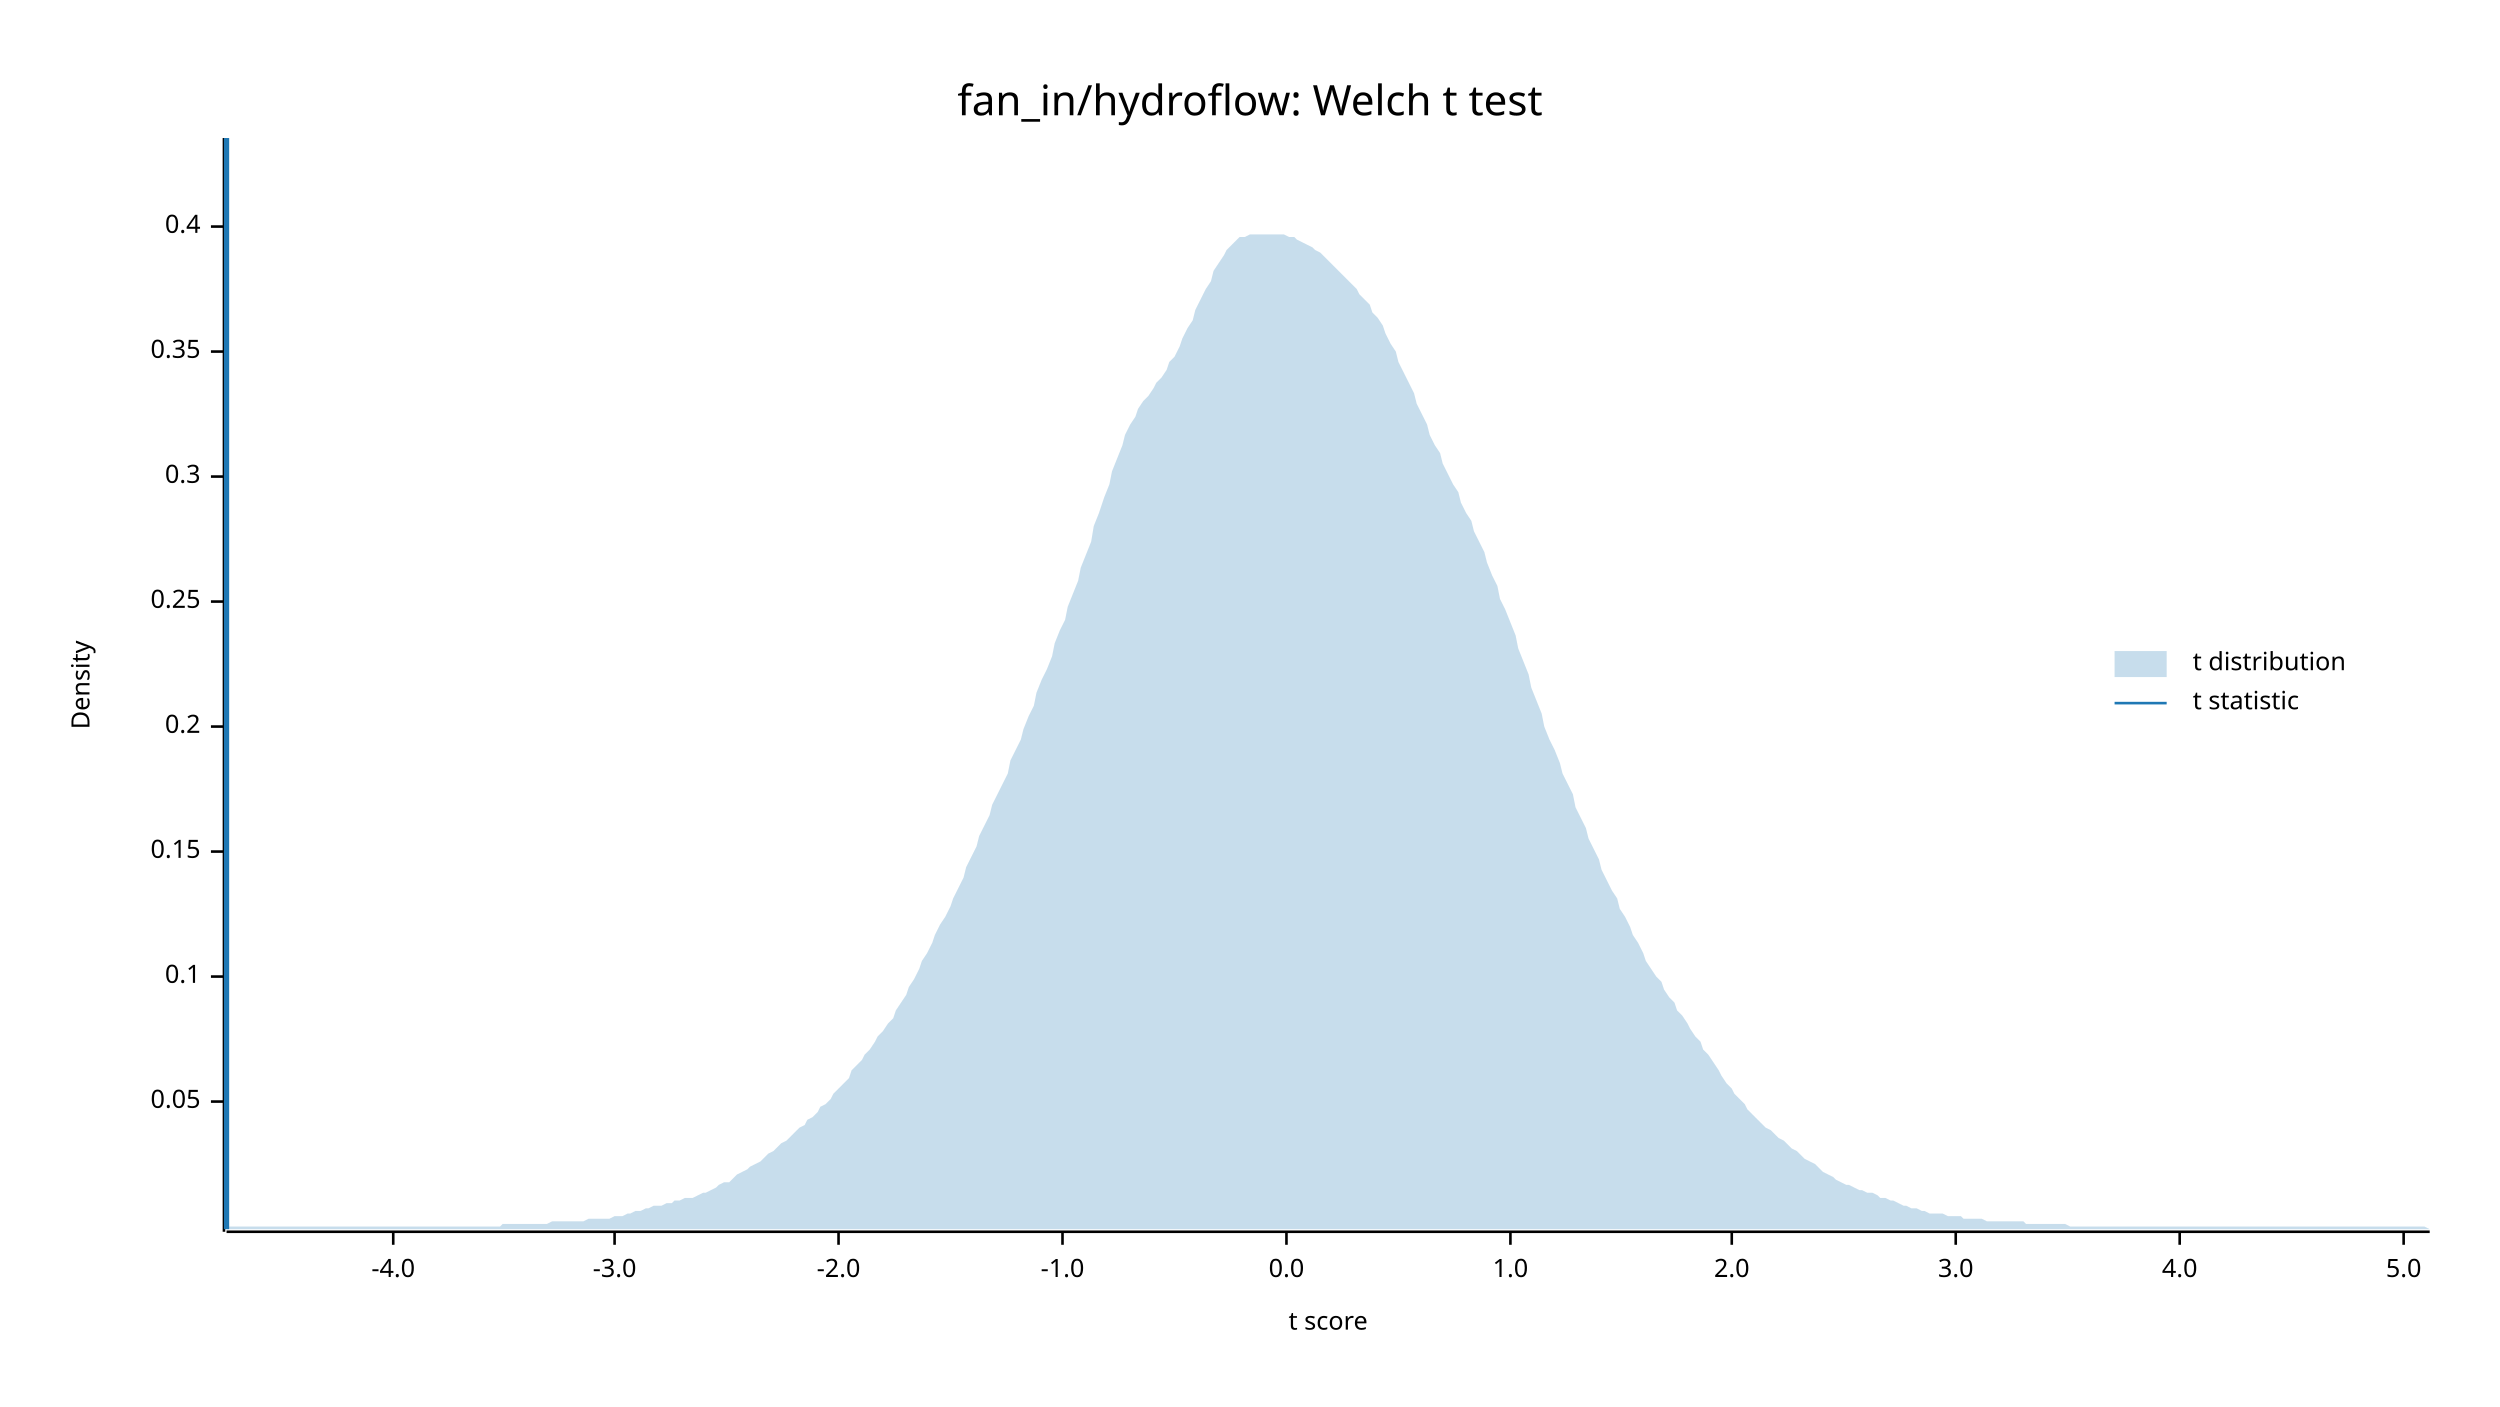
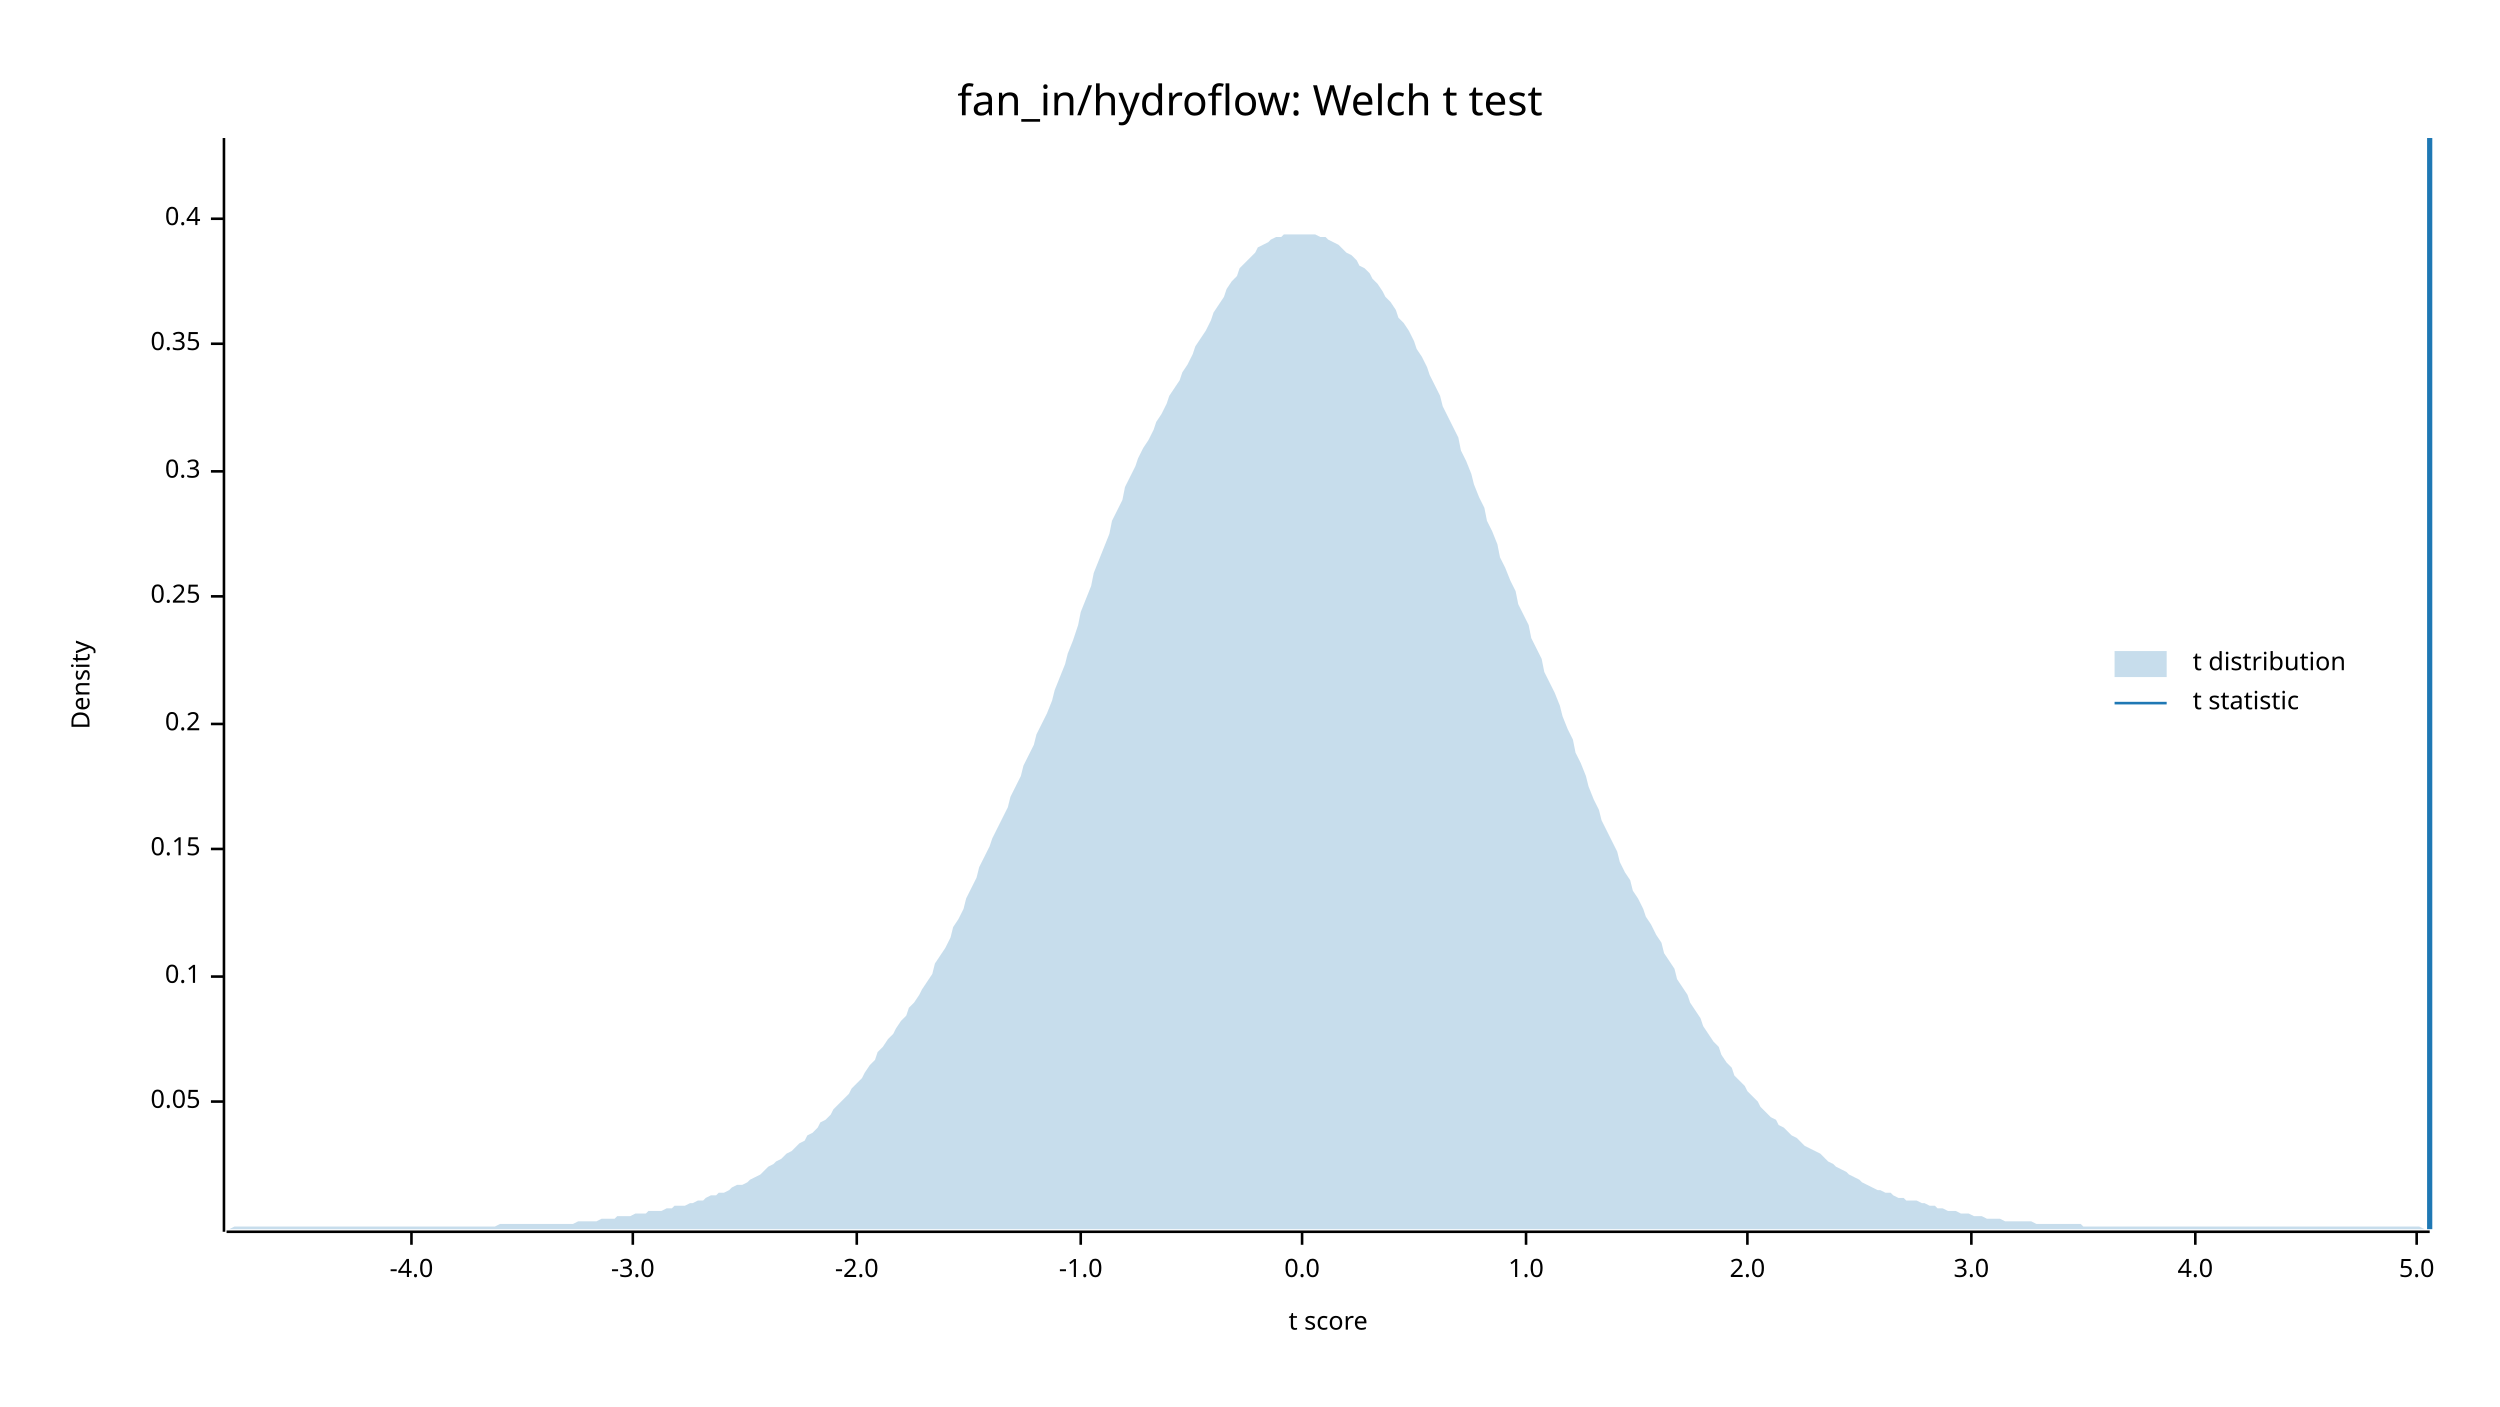
<svg xmlns="http://www.w3.org/2000/svg" width="960" height="540" viewBox="0 0 960 540">
  <text x="480" y="32" dy="0.76em" text-anchor="middle" font-family="sans-serif" font-size="16.129" opacity="1" fill="#000000">
fan_in/hydroflow: Welch t test
</text>
  <text x="27" y="263" dy="0.76em" text-anchor="middle" font-family="sans-serif" font-size="9.677" opacity="1" fill="#000000" transform="rotate(270, 27, 263)">
Density
</text>
  <text x="510" y="513" dy="-0.5ex" text-anchor="middle" font-family="sans-serif" font-size="9.677" opacity="1" fill="#000000">
t score
</text>
  <polyline fill="none" opacity="1" stroke="#000000" stroke-width="1" points="86,53 86,473 " />
  <text x="77" y="423" dy="0.5ex" text-anchor="end" font-family="sans-serif" font-size="9.677" opacity="1" fill="#000000">
0.05
</text>
  <polyline fill="none" opacity="1" stroke="#000000" stroke-width="1" points="81,423 86,423 " />
  <text x="77" y="375" dy="0.5ex" text-anchor="end" font-family="sans-serif" font-size="9.677" opacity="1" fill="#000000">
0.1
</text>
  <polyline fill="none" opacity="1" stroke="#000000" stroke-width="1" points="81,375 86,375 " />
-   <text x="77" y="327" dy="0.5ex" text-anchor="end" font-family="sans-serif" font-size="9.677" opacity="1" fill="#000000">
+   <text x="77" y="326" dy="0.5ex" text-anchor="end" font-family="sans-serif" font-size="9.677" opacity="1" fill="#000000">
0.15
</text>
-   <polyline fill="none" opacity="1" stroke="#000000" stroke-width="1" points="81,327 86,327 " />
-   <text x="77" y="279" dy="0.5ex" text-anchor="end" font-family="sans-serif" font-size="9.677" opacity="1" fill="#000000">
+   <polyline fill="none" opacity="1" stroke="#000000" stroke-width="1" points="81,326 86,326 " />
+   <text x="77" y="278" dy="0.5ex" text-anchor="end" font-family="sans-serif" font-size="9.677" opacity="1" fill="#000000">
0.2
</text>
-   <polyline fill="none" opacity="1" stroke="#000000" stroke-width="1" points="81,279 86,279 " />
-   <text x="77" y="231" dy="0.5ex" text-anchor="end" font-family="sans-serif" font-size="9.677" opacity="1" fill="#000000">
+   <polyline fill="none" opacity="1" stroke="#000000" stroke-width="1" points="81,278 86,278 " />
+   <text x="77" y="229" dy="0.5ex" text-anchor="end" font-family="sans-serif" font-size="9.677" opacity="1" fill="#000000">
0.25
</text>
-   <polyline fill="none" opacity="1" stroke="#000000" stroke-width="1" points="81,231 86,231 " />
-   <text x="77" y="183" dy="0.5ex" text-anchor="end" font-family="sans-serif" font-size="9.677" opacity="1" fill="#000000">
+   <polyline fill="none" opacity="1" stroke="#000000" stroke-width="1" points="81,229 86,229 " />
+   <text x="77" y="181" dy="0.5ex" text-anchor="end" font-family="sans-serif" font-size="9.677" opacity="1" fill="#000000">
0.3
</text>
-   <polyline fill="none" opacity="1" stroke="#000000" stroke-width="1" points="81,183 86,183 " />
-   <text x="77" y="135" dy="0.5ex" text-anchor="end" font-family="sans-serif" font-size="9.677" opacity="1" fill="#000000">
+   <polyline fill="none" opacity="1" stroke="#000000" stroke-width="1" points="81,181 86,181 " />
+   <text x="77" y="132" dy="0.5ex" text-anchor="end" font-family="sans-serif" font-size="9.677" opacity="1" fill="#000000">
0.35
</text>
-   <polyline fill="none" opacity="1" stroke="#000000" stroke-width="1" points="81,135 86,135 " />
-   <text x="77" y="87" dy="0.5ex" text-anchor="end" font-family="sans-serif" font-size="9.677" opacity="1" fill="#000000">
+   <polyline fill="none" opacity="1" stroke="#000000" stroke-width="1" points="81,132 86,132 " />
+   <text x="77" y="84" dy="0.5ex" text-anchor="end" font-family="sans-serif" font-size="9.677" opacity="1" fill="#000000">
0.4
</text>
-   <polyline fill="none" opacity="1" stroke="#000000" stroke-width="1" points="81,87 86,87 " />
+   <polyline fill="none" opacity="1" stroke="#000000" stroke-width="1" points="81,84 86,84 " />
  <polyline fill="none" opacity="1" stroke="#000000" stroke-width="1" points="87,473 933,473 " />
-   <text x="151" y="483" dy="0.76em" text-anchor="middle" font-family="sans-serif" font-size="9.677" opacity="1" fill="#000000">
+   <text x="158" y="483" dy="0.76em" text-anchor="middle" font-family="sans-serif" font-size="9.677" opacity="1" fill="#000000">
-4.0
</text>
-   <polyline fill="none" opacity="1" stroke="#000000" stroke-width="1" points="151,473 151,478 " />
-   <text x="236" y="483" dy="0.76em" text-anchor="middle" font-family="sans-serif" font-size="9.677" opacity="1" fill="#000000">
+   <polyline fill="none" opacity="1" stroke="#000000" stroke-width="1" points="158,473 158,478 " />
+   <text x="243" y="483" dy="0.76em" text-anchor="middle" font-family="sans-serif" font-size="9.677" opacity="1" fill="#000000">
-3.0
</text>
-   <polyline fill="none" opacity="1" stroke="#000000" stroke-width="1" points="236,473 236,478 " />
-   <text x="322" y="483" dy="0.76em" text-anchor="middle" font-family="sans-serif" font-size="9.677" opacity="1" fill="#000000">
+   <polyline fill="none" opacity="1" stroke="#000000" stroke-width="1" points="243,473 243,478 " />
+   <text x="329" y="483" dy="0.76em" text-anchor="middle" font-family="sans-serif" font-size="9.677" opacity="1" fill="#000000">
-2.0
</text>
-   <polyline fill="none" opacity="1" stroke="#000000" stroke-width="1" points="322,473 322,478 " />
-   <text x="408" y="483" dy="0.76em" text-anchor="middle" font-family="sans-serif" font-size="9.677" opacity="1" fill="#000000">
+   <polyline fill="none" opacity="1" stroke="#000000" stroke-width="1" points="329,473 329,478 " />
+   <text x="415" y="483" dy="0.76em" text-anchor="middle" font-family="sans-serif" font-size="9.677" opacity="1" fill="#000000">
-1.0
</text>
-   <polyline fill="none" opacity="1" stroke="#000000" stroke-width="1" points="408,473 408,478 " />
-   <text x="494" y="483" dy="0.76em" text-anchor="middle" font-family="sans-serif" font-size="9.677" opacity="1" fill="#000000">
+   <polyline fill="none" opacity="1" stroke="#000000" stroke-width="1" points="415,473 415,478 " />
+   <text x="500" y="483" dy="0.76em" text-anchor="middle" font-family="sans-serif" font-size="9.677" opacity="1" fill="#000000">
0.0
</text>
-   <polyline fill="none" opacity="1" stroke="#000000" stroke-width="1" points="494,473 494,478 " />
-   <text x="580" y="483" dy="0.76em" text-anchor="middle" font-family="sans-serif" font-size="9.677" opacity="1" fill="#000000">
+   <polyline fill="none" opacity="1" stroke="#000000" stroke-width="1" points="500,473 500,478 " />
+   <text x="586" y="483" dy="0.76em" text-anchor="middle" font-family="sans-serif" font-size="9.677" opacity="1" fill="#000000">
1.0
</text>
-   <polyline fill="none" opacity="1" stroke="#000000" stroke-width="1" points="580,473 580,478 " />
-   <text x="665" y="483" dy="0.76em" text-anchor="middle" font-family="sans-serif" font-size="9.677" opacity="1" fill="#000000">
+   <polyline fill="none" opacity="1" stroke="#000000" stroke-width="1" points="586,473 586,478 " />
+   <text x="671" y="483" dy="0.76em" text-anchor="middle" font-family="sans-serif" font-size="9.677" opacity="1" fill="#000000">
2.0
</text>
-   <polyline fill="none" opacity="1" stroke="#000000" stroke-width="1" points="665,473 665,478 " />
-   <text x="751" y="483" dy="0.76em" text-anchor="middle" font-family="sans-serif" font-size="9.677" opacity="1" fill="#000000">
+   <polyline fill="none" opacity="1" stroke="#000000" stroke-width="1" points="671,473 671,478 " />
+   <text x="757" y="483" dy="0.76em" text-anchor="middle" font-family="sans-serif" font-size="9.677" opacity="1" fill="#000000">
3.0
</text>
-   <polyline fill="none" opacity="1" stroke="#000000" stroke-width="1" points="751,473 751,478 " />
-   <text x="837" y="483" dy="0.76em" text-anchor="middle" font-family="sans-serif" font-size="9.677" opacity="1" fill="#000000">
+   <polyline fill="none" opacity="1" stroke="#000000" stroke-width="1" points="757,473 757,478 " />
+   <text x="843" y="483" dy="0.76em" text-anchor="middle" font-family="sans-serif" font-size="9.677" opacity="1" fill="#000000">
4.0
</text>
-   <polyline fill="none" opacity="1" stroke="#000000" stroke-width="1" points="837,473 837,478 " />
-   <text x="923" y="483" dy="0.76em" text-anchor="middle" font-family="sans-serif" font-size="9.677" opacity="1" fill="#000000">
+   <polyline fill="none" opacity="1" stroke="#000000" stroke-width="1" points="843,473 843,478 " />
+   <text x="928" y="483" dy="0.76em" text-anchor="middle" font-family="sans-serif" font-size="9.677" opacity="1" fill="#000000">
5.0
</text>
-   <polyline fill="none" opacity="1" stroke="#000000" stroke-width="1" points="923,473 923,478 " />
-   <polygon opacity="0.25" fill="#1F78B4" points="87,472 88,471 90,471 92,471 93,471 95,471 97,471 98,471 100,471 102,471 103,471 105,471 107,471 109,471 110,471 112,471 114,471 115,471 117,471 119,471 120,471 122,471 124,471 125,471 127,471 129,471 131,471 132,471 134,471 136,471 137,471 139,471 141,471 142,471 144,471 146,471 148,471 149,471 151,471 153,471 154,471 156,471 158,471 159,471 161,471 163,471 164,471 166,471 168,471 170,471 171,471 173,471 175,471 176,471 178,471 180,471 181,471 183,471 185,471 187,471 188,471 190,471 192,471 193,470 195,470 197,470 198,470 200,470 202,470 203,470 205,470 207,470 209,470 210,470 212,469 214,469 215,469 217,469 219,469 220,469 222,469 224,469 226,468 227,468 229,468 231,468 232,468 234,468 236,467 237,467 239,467 241,466 242,466 244,465 246,465 248,464 249,464 251,463 253,463 254,463 256,462 258,462 259,461 261,461 263,460 265,460 266,460 268,459 270,458 271,458 273,457 275,456 276,455 278,454 280,454 281,453 283,451 285,450 287,449 288,448 290,447 292,446 293,445 295,443 297,442 298,441 300,439 302,438 304,436 305,435 307,433 309,432 310,430 312,429 314,427 315,425 317,424 319,422 320,420 322,418 324,416 326,414 327,411 329,409 331,407 332,405 334,403 336,400 337,398 339,396 341,393 343,391 344,388 346,385 348,382 349,379 351,376 353,372 354,369 356,366 358,362 359,359 361,355 363,352 365,348 366,345 368,341 370,337 371,333 373,329 375,325 376,321 378,317 380,313 381,309 383,305 385,301 387,297 388,292 390,288 392,284 393,280 395,275 397,271 398,266 400,261 402,257 404,252 405,247 407,242 409,238 410,233 412,228 414,223 415,218 417,213 419,208 420,202 422,197 424,191 426,186 427,181 429,176 431,171 432,167 434,163 436,160 437,157 439,154 441,152 443,149 444,147 446,145 448,142 449,139 451,137 453,133 454,130 456,126 458,123 459,119 461,115 463,111 465,108 466,104 468,101 470,98 471,96 473,94 475,92 476,91 478,91 480,90 482,90 483,90 485,90 487,90 488,90 490,90 492,90 493,90 495,91 497,91 498,92 500,93 502,94 504,95 505,96 507,97 509,99 510,100 512,102 514,104 515,105 517,107 519,109 521,111 522,113 524,115 526,117 527,120 529,122 531,125 532,128 534,132 536,135 537,139 539,143 541,147 543,151 544,155 546,159 548,163 549,167 551,171 553,174 554,178 556,182 558,186 560,189 561,193 563,197 565,200 566,204 568,208 570,212 571,216 573,221 575,225 576,230 578,234 580,239 582,244 583,249 585,254 587,259 588,264 590,269 592,274 593,279 595,284 597,288 599,293 600,297 602,301 604,305 605,310 607,314 609,318 610,322 612,326 614,330 615,334 617,338 619,342 621,345 622,349 624,352 626,356 627,359 629,362 631,366 632,369 634,372 636,375 638,377 639,380 641,383 643,385 644,388 646,390 648,393 649,395 651,398 653,400 654,403 656,405 658,408 660,411 661,413 663,416 665,418 666,420 668,422 670,424 671,426 673,428 675,430 676,431 678,433 680,434 682,436 683,437 685,438 687,440 688,441 690,442 692,444 693,445 695,446 697,447 699,449 700,450 702,451 704,452 705,453 707,454 709,455 710,455 712,456 714,457 715,457 717,458 719,458 721,459 722,460 724,460 726,461 727,461 729,462 731,463 732,463 734,464 736,464 738,465 739,465 741,466 743,466 744,466 746,466 748,467 749,467 751,467 753,467 754,468 756,468 758,468 760,468 761,468 763,469 765,469 766,469 768,469 770,469 771,469 773,469 775,469 777,469 778,470 780,470 782,470 783,470 785,470 787,470 788,470 790,470 792,470 793,470 795,471 797,471 799,471 800,471 802,471 804,471 805,471 807,471 809,471 810,471 812,471 814,471 816,471 817,471 819,471 821,471 822,471 824,471 826,471 827,471 829,471 831,471 832,471 834,471 836,471 838,471 839,471 841,471 843,471 844,471 846,471 848,471 849,471 851,471 853,471 855,471 856,471 858,471 860,471 861,471 863,471 865,471 866,471 868,471 870,471 871,471 873,471 875,471 877,471 878,471 880,471 882,471 883,471 885,471 887,471 888,471 890,471 892,471 894,471 895,471 897,471 899,471 900,471 902,471 904,471 905,471 907,471 909,471 910,471 912,471 914,471 916,471 917,471 919,471 921,471 922,471 924,471 926,471 927,471 929,471 931,471 933,472 933,472 87,472 " />
-   <polyline fill="none" opacity="1" stroke="#1F78B4" stroke-width="2" points="87,472 87,53 " />
+   <polyline fill="none" opacity="1" stroke="#000000" stroke-width="1" points="928,473 928,478 " />
+   <polygon opacity="0.25" fill="#1F78B4" points="87,472 88,472 90,471 92,471 93,471 95,471 97,471 98,471 100,471 102,471 103,471 105,471 107,471 109,471 110,471 112,471 114,471 115,471 117,471 119,471 120,471 122,471 124,471 125,471 127,471 129,471 131,471 132,471 134,471 136,471 137,471 139,471 141,471 142,471 144,471 146,471 148,471 149,471 151,471 153,471 154,471 156,471 158,471 159,471 161,471 163,471 164,471 166,471 168,471 170,471 171,471 173,471 175,471 176,471 178,471 180,471 181,471 183,471 185,471 187,471 188,471 190,471 192,470 193,470 195,470 197,470 198,470 200,470 202,470 203,470 205,470 207,470 209,470 210,470 212,470 214,470 215,470 217,470 219,470 220,470 222,469 224,469 226,469 227,469 229,469 231,468 232,468 234,468 236,468 237,467 239,467 241,467 242,467 244,466 246,466 248,466 249,465 251,465 253,465 254,465 256,464 258,464 259,463 261,463 263,463 265,462 266,462 268,461 270,461 271,460 273,459 275,459 276,458 278,458 280,457 281,456 283,455 285,455 287,454 288,453 290,452 292,451 293,450 295,448 297,447 298,446 300,445 302,443 304,442 305,441 307,439 309,438 310,436 312,435 314,433 315,431 317,430 319,428 320,426 322,424 324,422 326,420 327,418 329,416 331,414 332,412 334,409 336,407 337,404 339,402 341,399 343,397 344,395 346,392 348,390 349,387 351,385 353,382 354,380 356,377 358,374 359,370 361,367 363,364 365,360 366,356 368,353 370,349 371,345 373,341 375,337 376,333 378,329 380,325 381,322 383,318 385,314 387,310 388,306 390,302 392,298 393,294 395,290 397,286 398,282 400,278 402,274 404,269 405,265 407,260 409,255 410,251 412,246 414,240 415,235 417,230 419,225 420,220 422,215 424,210 426,205 427,200 429,196 431,192 432,187 434,183 436,179 437,176 439,172 441,169 443,165 444,162 446,159 448,155 449,152 451,149 453,146 454,143 456,140 458,136 459,133 461,130 463,127 465,123 466,120 468,117 470,114 471,111 473,108 475,106 476,103 478,101 480,99 482,97 483,95 485,94 487,93 488,92 490,91 492,91 493,90 495,90 497,90 498,90 500,90 502,90 504,90 505,90 507,91 509,91 510,92 512,93 514,94 515,95 517,97 519,98 521,100 522,102 524,103 526,105 527,107 529,109 531,112 532,114 534,116 536,119 537,122 539,124 541,127 543,131 544,134 546,137 548,141 549,144 551,148 553,152 554,156 556,160 558,164 560,168 561,173 563,177 565,182 566,186 568,191 570,195 571,200 573,204 575,209 576,214 578,218 580,223 582,227 583,232 585,236 587,240 588,245 590,249 592,253 593,258 595,262 597,266 599,271 600,275 602,280 604,284 605,289 607,293 609,298 610,302 612,307 614,311 615,315 617,319 619,323 621,327 622,331 624,335 626,338 627,342 629,345 631,349 632,352 634,355 636,359 638,362 639,366 641,369 643,372 644,376 646,379 648,382 649,385 651,388 653,391 654,394 656,397 658,400 660,402 661,405 663,408 665,410 666,413 668,415 670,417 671,419 673,421 675,423 676,425 678,427 680,429 682,430 683,432 685,433 687,435 688,436 690,437 692,439 693,440 695,441 697,442 699,443 700,444 702,446 704,447 705,448 707,449 709,450 710,451 712,452 714,453 715,454 717,455 719,456 721,457 722,457 724,458 726,458 727,459 729,460 731,460 732,461 734,461 736,461 738,462 739,462 741,463 743,463 744,464 746,464 748,465 749,465 751,465 753,466 754,466 756,466 758,467 760,467 761,467 763,468 765,468 766,468 768,468 770,469 771,469 773,469 775,469 777,469 778,469 780,469 782,470 783,470 785,470 787,470 788,470 790,470 792,470 793,470 795,470 797,470 799,470 800,471 802,471 804,471 805,471 807,471 809,471 810,471 812,471 814,471 816,471 817,471 819,471 821,471 822,471 824,471 826,471 827,471 829,471 831,471 832,471 834,471 836,471 838,471 839,471 841,471 843,471 844,471 846,471 848,471 849,471 851,471 853,471 855,471 856,471 858,471 860,471 861,471 863,471 865,471 866,471 868,471 870,471 871,471 873,471 875,471 877,471 878,471 880,471 882,471 883,471 885,471 887,471 888,471 890,471 892,471 894,471 895,471 897,471 899,471 900,471 902,471 904,471 905,471 907,471 909,471 910,471 912,471 914,471 916,471 917,471 919,471 921,471 922,471 924,471 926,471 927,471 929,471 931,472 933,472 933,472 87,472 " />
+   <polyline fill="none" opacity="1" stroke="#1F78B4" stroke-width="2" points="933,472 933,53 " />
  <text x="842" y="250" dy="0.76em" text-anchor="start" font-family="sans-serif" font-size="9.677" opacity="1" fill="#000000">
t distribution
</text>
  <text x="842" y="265" dy="0.76em" text-anchor="start" font-family="sans-serif" font-size="9.677" opacity="1" fill="#000000">
t statistic
</text>
  <rect x="812" y="250" width="20" height="10" opacity="0.25" fill="#1F78B4" stroke="none" />
  <polyline fill="none" opacity="1" stroke="#1F78B4" stroke-width="1" points="812,270 832,270 " />
</svg>
